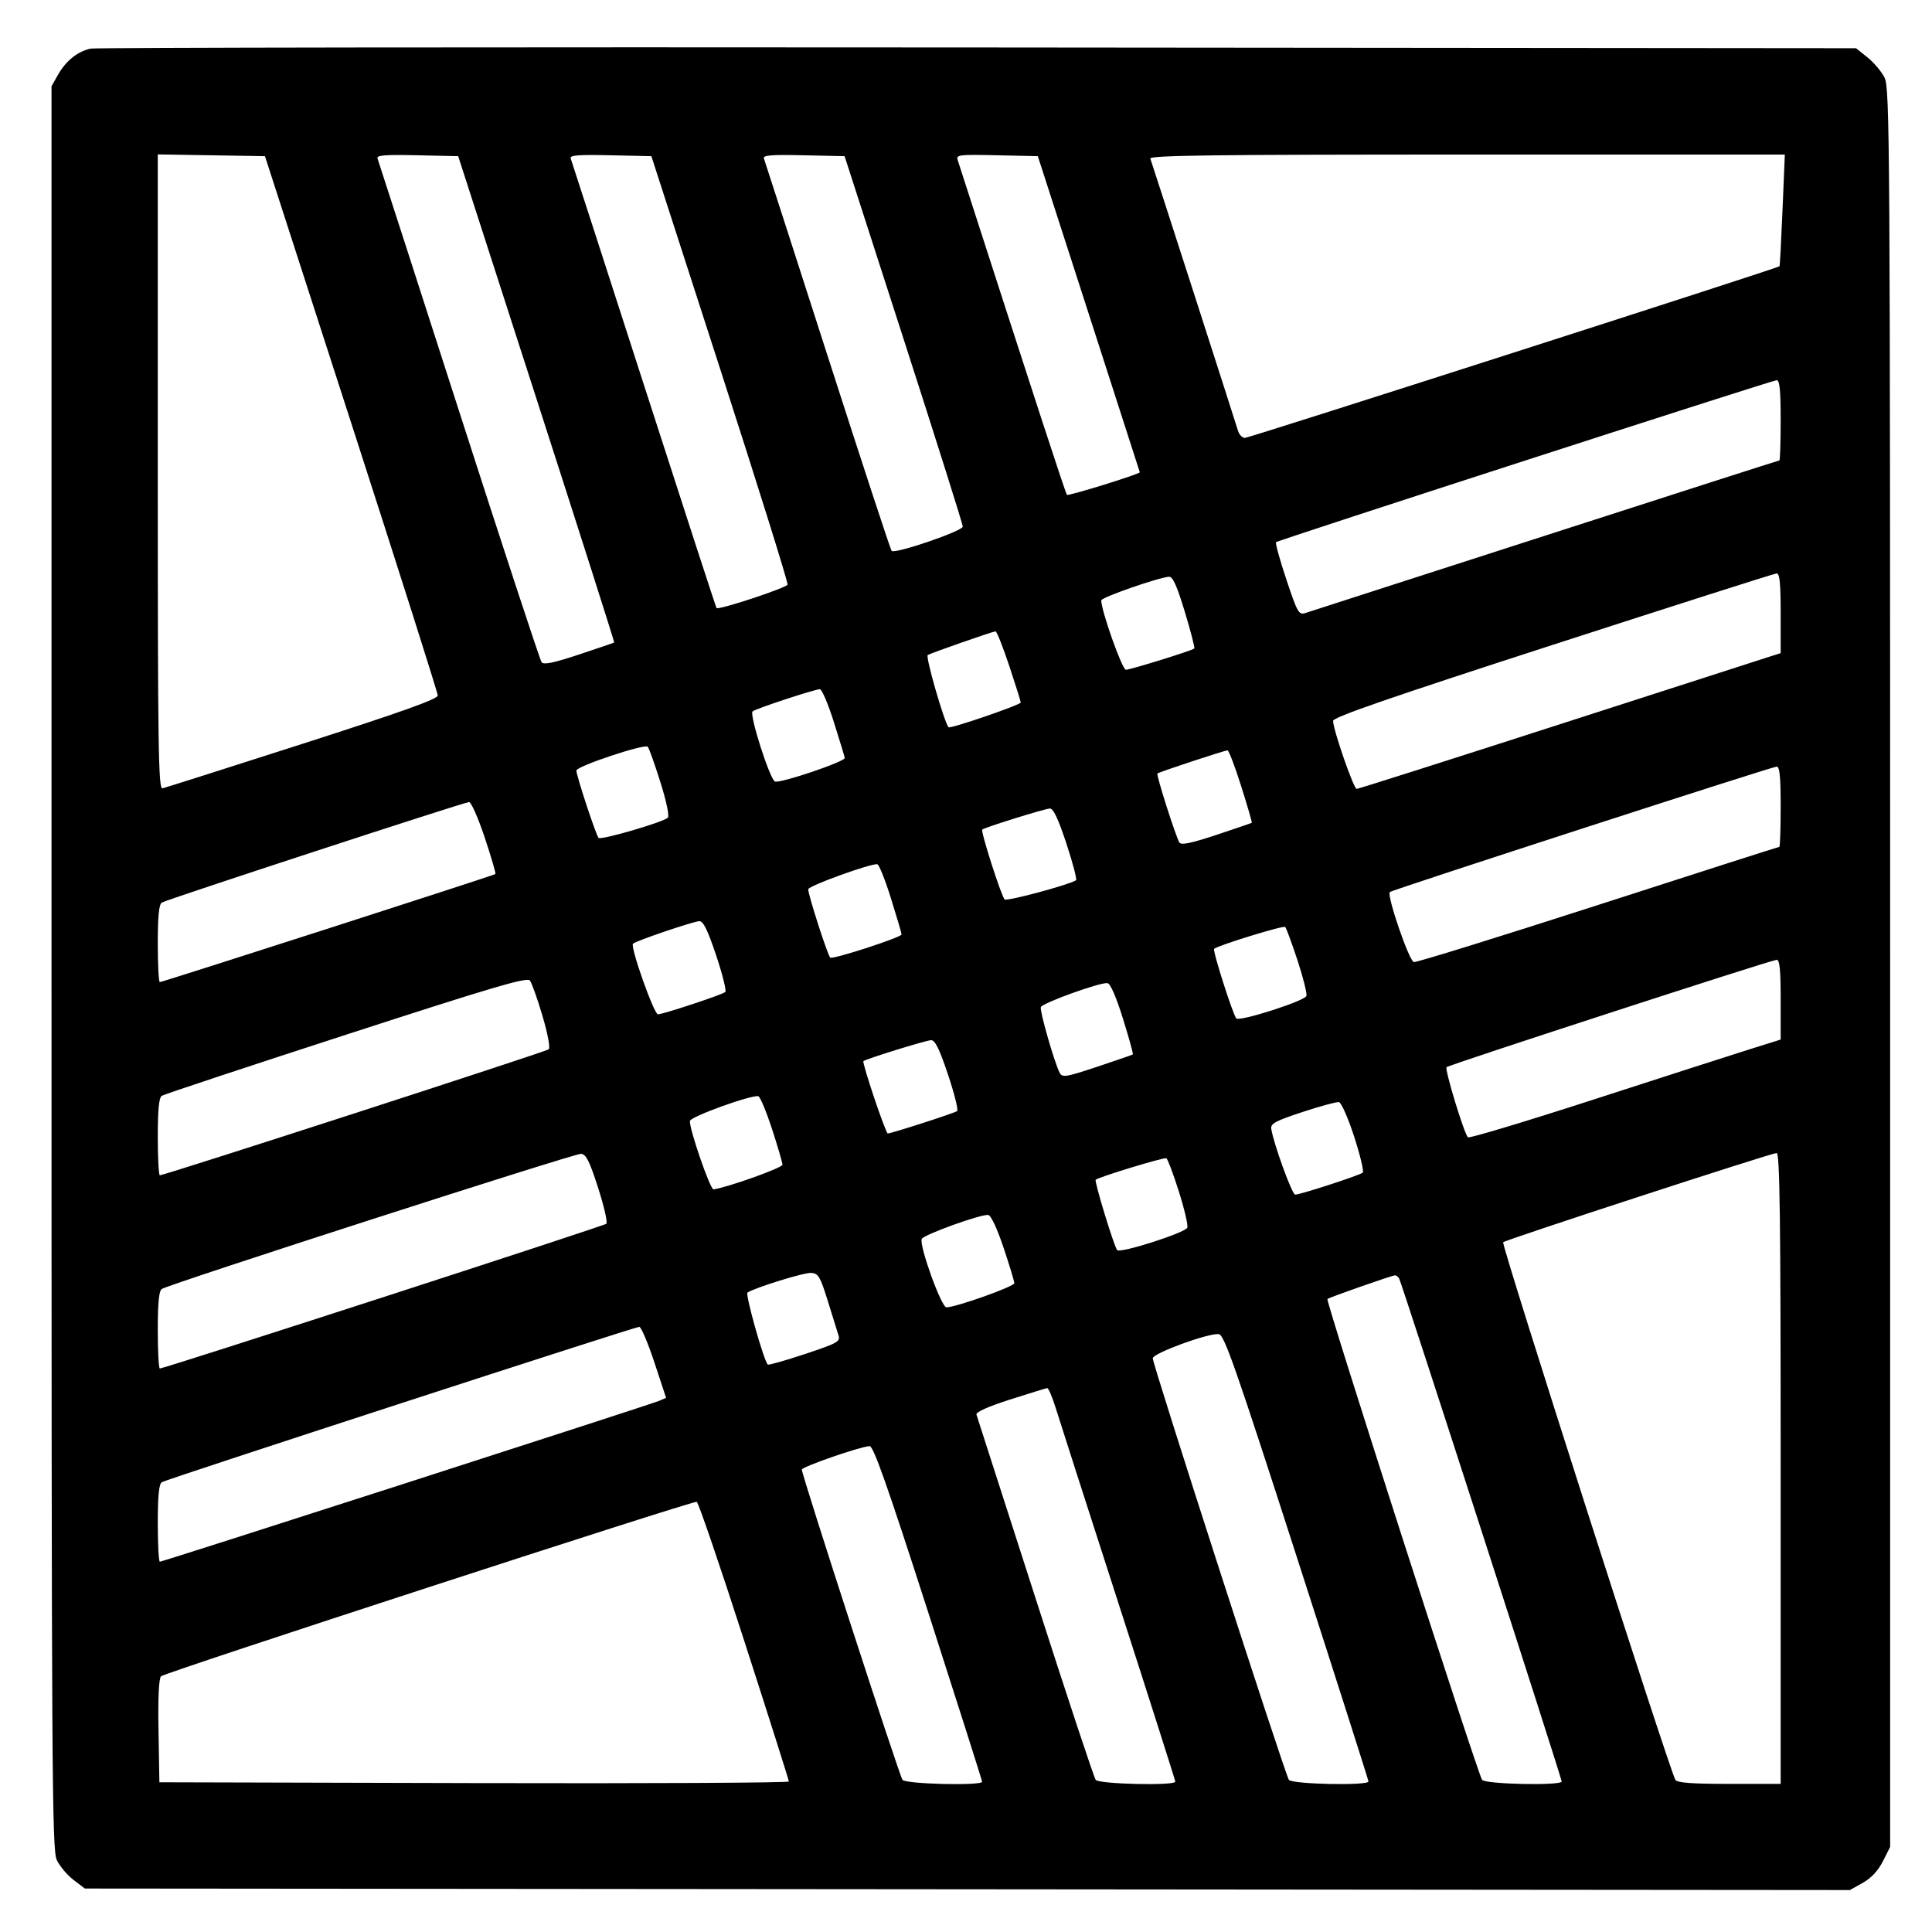
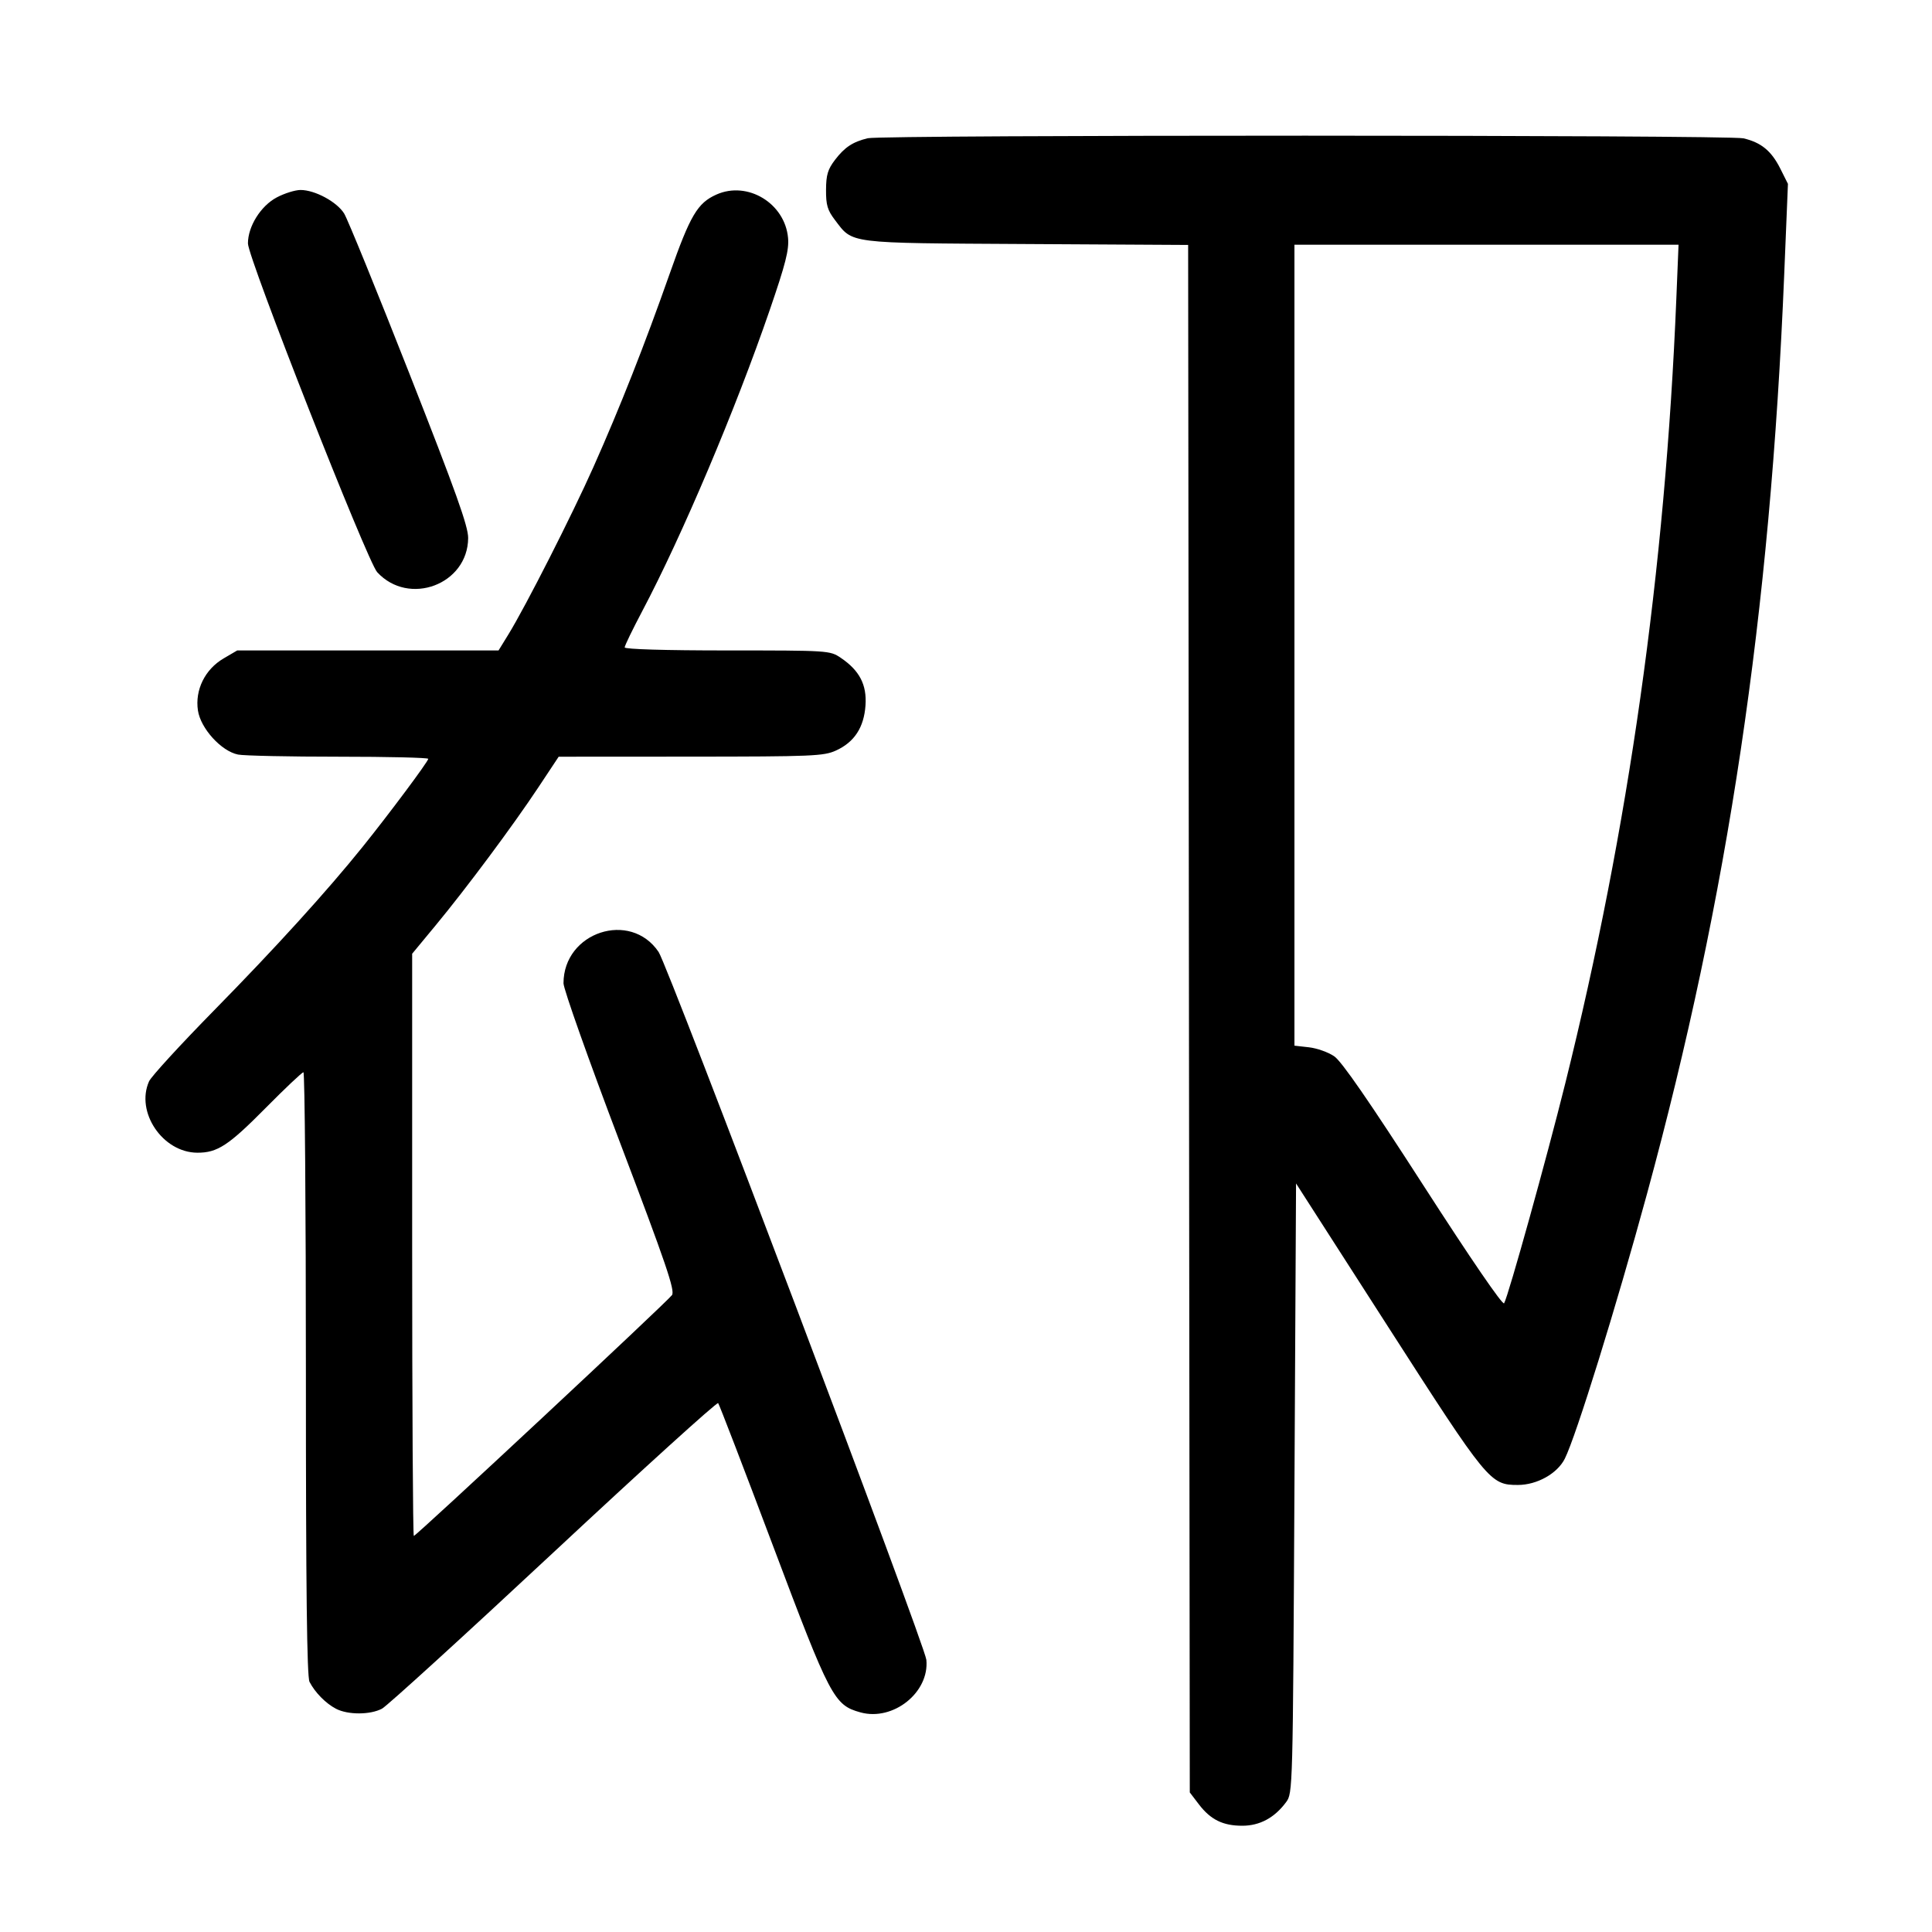
<svg xmlns="http://www.w3.org/2000/svg" width="1000" height="1000" viewBox="0 0 1000 1000" version="1.1" id="svg5">
-   <path d="M46.989 25.157 C 40.310 26.523,34.197 31.379,30.113 38.560 L 26.667 44.621 26.667 500.808 C 26.667 920.246,26.887 957.460,29.401 962.759 C 30.905 965.928,34.784 970.542,38.021 973.011 L 43.907 977.500 500.704 977.894 L 957.500 978.289 964.167 974.554 C 968.556 972.095,972.114 968.282,974.583 963.390 L 978.333 955.960 978.331 500.897 C 978.328 70.950,978.167 45.518,975.414 40.119 C 973.811 36.975,969.839 32.279,966.586 29.682 L 960.671 24.961 506.250 24.564 C 256.318 24.345,49.651 24.612,46.989 25.157 M181.859 219.167 C 206.453 295.250,226.582 358.625,226.591 360.000 C 226.602 361.829,207.802 368.541,156.574 385.000 C 118.056 397.375,85.445 407.742,84.104 408.039 C 81.978 408.509,81.667 387.576,81.667 244.249 L 81.667 79.919 109.405 80.376 L 137.143 80.833 181.859 219.167 M277.728 206.547 C 300.040 275.689,318.117 332.396,317.898 332.562 C 317.679 332.729,309.474 335.529,299.665 338.784 C 286.534 343.142,281.434 344.193,280.330 342.769 C 279.506 341.704,260.241 283.083,237.518 212.500 C 214.796 141.917,195.845 83.206,195.404 82.032 C 194.774 80.352,199.134 79.997,215.882 80.365 L 237.161 80.833 277.728 206.547 M372.709 190.833 C 392.266 251.333,407.986 301.628,407.641 302.599 C 407.037 304.302,371.955 315.880,370.879 314.732 C 370.587 314.421,353.665 262.417,333.274 199.167 C 312.883 135.917,295.840 83.206,295.401 82.032 C 294.774 80.352,299.134 79.997,315.878 80.365 L 337.151 80.833 372.709 190.833 M467.747 175.617 C 484.569 227.748,498.333 271.371,498.333 272.557 C 498.333 274.863,463.239 286.863,461.505 285.150 C 460.958 284.609,446.041 239.167,428.356 184.167 C 410.671 129.167,395.842 83.206,395.403 82.032 C 394.774 80.352,399.134 79.997,415.882 80.365 L 437.160 80.833 467.747 175.617 M563.548 162.500 C 578.054 207.417,589.940 244.292,589.961 244.446 C 590.086 245.344,552.968 256.857,552.252 256.141 C 551.550 255.439,536.468 209.227,495.701 82.866 C 494.811 80.110,496.254 79.932,515.959 80.366 L 537.175 80.833 563.548 162.500 M922.628 108.728 C 921.971 124.528,921.267 137.622,921.064 137.825 C 920.057 138.832,646.496 226.667,644.366 226.667 C 643.005 226.667,641.389 224.979,640.775 222.917 C 639.271 217.869,596.385 84.725,595.411 82.083 C 594.800 80.426,628.263 80.000,759.233 80.000 L 923.823 80.000 922.628 108.728 M921.667 217.500 C 921.667 228.958,921.365 238.333,920.996 238.333 C 920.627 238.333,866.065 255.850,799.746 277.258 C 733.427 298.667,677.550 316.695,675.575 317.321 C 672.260 318.370,671.510 317.035,665.819 299.957 C 662.428 289.782,660.020 281.092,660.466 280.645 C 661.518 279.593,916.839 196.977,919.583 196.800 C 921.146 196.700,921.667 201.873,921.667 217.500 M921.667 317.371 L 921.667 338.075 916.250 339.782 C 913.271 340.721,864.230 356.530,807.270 374.912 C 750.309 393.294,703.031 408.333,702.207 408.333 C 700.654 408.333,690.000 377.605,690.000 373.126 C 690.000 371.240,719.167 361.146,803.750 333.760 C 866.313 313.503,918.438 296.871,919.583 296.798 C 921.145 296.700,921.667 301.848,921.667 317.371 M613.267 316.695 C 616.328 326.795,618.532 335.336,618.166 335.676 C 617.006 336.754,585.059 346.667,582.745 346.667 C 580.850 346.667,570.000 316.095,570.000 310.757 C 570.000 309.224,599.561 298.919,605.101 298.520 C 607.010 298.383,609.185 303.223,613.267 316.695 M522.362 344.586 C 525.646 354.442,528.333 363.005,528.333 363.615 C 528.333 364.836,491.758 377.371,490.963 376.423 C 488.685 373.706,478.928 339.829,480.198 339.044 C 481.886 338.001,513.353 327.012,515.279 326.793 C 515.891 326.724,519.078 334.731,522.362 344.586 M431.609 373.750 C 434.573 383.146,437.111 391.490,437.249 392.292 C 437.573 394.174,403.892 405.571,401.133 404.512 C 398.505 403.504,387.752 369.885,389.526 368.223 C 390.966 366.874,421.385 356.841,424.360 356.734 C 425.384 356.697,428.646 364.354,431.609 373.750 M341.762 404.667 C 344.926 414.719,346.544 422.423,345.666 423.254 C 343.187 425.603,310.975 434.985,309.819 433.695 C 308.444 432.161,298.333 401.470,298.333 398.829 C 298.333 396.637,333.495 384.906,335.263 386.507 C 335.866 387.053,338.791 395.225,341.762 404.667 M642.441 406.944 C 645.683 417.180,648.147 425.699,647.917 425.876 C 647.688 426.053,639.446 428.871,629.603 432.138 C 616.606 436.452,611.370 437.543,610.480 436.123 C 608.601 433.126,598.375 401.069,599.075 400.370 C 599.806 399.638,633.631 388.469,635.358 388.389 C 636.013 388.358,639.200 396.708,642.441 406.944 M921.667 417.500 C 921.667 428.958,921.357 438.333,920.979 438.333 C 920.600 438.333,878.426 451.855,827.259 468.381 C 776.092 484.908,733.140 498.220,731.811 497.964 C 729.351 497.490,717.676 463.445,719.381 461.720 C 720.466 460.622,916.701 396.991,919.583 396.803 C 921.146 396.701,921.667 401.872,921.667 417.500 M250.868 433.438 C 254.247 443.579,256.747 452.116,256.423 452.408 C 255.655 453.100,84.100 508.333,82.719 508.333 C 82.140 508.333,81.667 499.378,81.667 488.432 C 81.667 474.391,82.277 468.133,83.741 467.182 C 86.082 465.660,239.760 415.381,242.779 415.149 C 243.849 415.067,247.489 423.297,250.868 433.438 M551.981 436.660 C 555.311 446.740,557.540 455.283,556.934 455.645 C 552.729 458.157,521.013 466.659,519.987 465.550 C 518.173 463.587,507.506 430.265,508.415 429.397 C 509.549 428.313,540.456 418.674,543.380 418.492 C 545.184 418.379,547.689 423.671,551.981 436.660 M461.204 465.129 C 464.190 474.683,466.641 483.025,466.650 483.666 C 466.671 485.142,431.316 496.647,429.744 495.675 C 428.539 494.930,418.333 463.286,418.333 460.295 C 418.333 458.543,451.264 446.637,454.136 447.351 C 455.037 447.575,458.217 455.575,461.204 465.129 M370.679 494.507 C 373.964 504.319,376.093 512.851,375.410 513.466 C 373.868 514.854,343.212 525.000,340.560 525.000 C 338.471 525.000,326.104 490.022,327.637 488.451 C 329.014 487.042,358.715 476.950,361.936 476.798 C 364.006 476.700,366.212 481.169,370.679 494.507 M671.616 497.140 C 674.566 506.109,676.619 514.387,676.178 515.536 C 675.172 518.157,641.546 528.917,639.911 527.141 C 638.163 525.241,627.523 491.905,628.415 491.119 C 630.468 489.309,664.308 478.891,665.209 479.792 C 665.783 480.365,668.666 488.171,671.616 497.140 M921.667 517.371 L 921.667 538.074 905.417 543.176 C 896.479 545.982,860.297 557.633,825.011 569.066 C 789.725 580.500,760.372 589.325,759.782 588.678 C 757.699 586.393,747.677 553.434,748.741 552.370 C 749.974 551.137,916.402 497.003,919.583 496.800 C 921.145 496.700,921.667 501.848,921.667 517.371 M280.784 525.812 C 283.528 535.105,284.880 542.373,284.006 543.136 C 282.605 544.359,85.118 608.333,82.744 608.333 C 82.152 608.333,81.667 599.378,81.667 588.432 C 81.667 574.360,82.276 568.135,83.746 567.182 C 84.890 566.440,127.828 552.203,179.163 535.543 C 255.640 510.724,272.821 505.663,274.278 507.527 C 275.256 508.778,278.183 517.006,280.784 525.812 M581.247 527.257 C 584.345 537.204,586.644 545.535,586.356 545.771 C 586.069 546.006,577.769 548.875,567.912 552.147 C 551.632 557.550,549.853 557.839,548.501 555.298 C 545.841 550.297,538.077 523.269,538.735 521.296 C 539.440 519.179,569.413 508.375,573.224 508.864 C 574.722 509.056,577.720 515.928,581.247 527.257 M490.679 556.174 C 493.964 565.986,496.093 574.494,495.410 575.082 C 494.247 576.081,461.429 586.667,459.495 586.667 C 458.411 586.667,446.083 550.009,446.911 549.247 C 448.143 548.112,479.296 538.464,481.936 538.400 C 483.990 538.351,486.248 542.941,490.679 556.174 M399.573 584.300 C 402.547 593.393,404.984 601.749,404.990 602.868 C 404.998 604.455,376.773 614.543,369.324 615.616 C 367.607 615.863,356.550 583.737,357.125 580.172 C 357.484 577.945,388.891 566.605,392.500 567.400 C 393.417 567.602,396.600 575.207,399.573 584.300 M700.908 588.299 C 704.021 597.905,706.028 606.293,705.367 606.938 C 704.006 608.268,673.103 618.333,670.382 618.333 C 668.775 618.333,659.222 592.055,658.004 584.286 C 657.579 581.577,660.120 580.208,674.167 575.577 C 683.333 572.555,691.827 570.252,693.041 570.458 C 694.255 570.664,697.795 578.693,700.908 588.299 M309.592 614.833 C 312.659 624.366,314.567 632.729,313.834 633.418 C 312.594 634.583,85.085 708.333,82.733 708.333 C 82.146 708.333,81.667 699.378,81.667 688.432 C 81.667 674.375,82.277 668.134,83.744 667.182 C 87.789 664.556,297.551 596.921,300.758 597.208 C 303.357 597.441,305.147 601.012,309.592 614.833 M921.667 760.000 L 921.667 923.333 895.098 923.333 C 875.674 923.333,868.167 922.773,867.182 921.250 C 864.307 916.809,776.936 644.100,778.031 642.988 C 779.305 641.694,916.219 597.022,919.583 596.802 C 921.237 596.695,921.667 630.372,921.667 760.000 M610.166 616.679 C 613.048 625.769,615.019 634.212,614.548 635.442 C 613.541 638.066,579.786 648.868,578.237 647.062 C 576.647 645.208,566.339 611.439,567.123 610.655 C 568.519 609.259,602.547 598.897,603.714 599.512 C 604.381 599.864,607.285 607.589,610.166 616.679 M519.435 645.769 C 522.496 654.901,525.000 663.179,525.000 664.165 C 525.000 665.915,494.771 676.667,489.852 676.667 C 487.252 676.667,475.816 645.051,477.063 641.310 C 477.769 639.194,507.727 628.370,511.518 628.862 C 512.917 629.043,516.125 635.895,519.435 645.769 M428.451 673.333 C 430.864 681.125,433.353 689.116,433.982 691.092 C 435.036 694.408,433.706 695.155,416.624 700.848 C 406.449 704.238,397.799 706.688,397.402 706.291 C 395.278 704.167,385.614 669.817,386.915 669.013 C 391.345 666.275,416.405 658.557,419.948 658.839 C 423.585 659.129,424.572 660.812,428.451 673.333 M724.163 661.661 C 725.370 663.614,808.302 920.243,808.321 922.083 C 808.344 924.346,768.908 923.549,767.127 921.250 C 764.920 918.401,686.097 673.348,687.073 672.371 C 687.863 671.582,719.858 660.360,721.985 660.126 C 722.618 660.057,723.599 660.748,724.163 661.661 M338.679 705.089 L 344.765 723.512 341.133 725.084 C 336.713 726.997,84.258 808.333,82.741 808.333 C 82.150 808.333,81.667 799.378,81.667 788.432 C 81.667 774.378,82.277 768.134,83.743 767.182 C 86.018 765.704,328.104 686.935,330.880 686.769 C 331.822 686.713,335.331 694.957,338.679 705.089 M671.199 805.833 C 691.607 869.083,708.312 921.396,708.319 922.083 C 708.345 924.347,668.908 923.549,667.132 921.250 C 665.231 918.789,596.667 706.470,596.667 703.045 C 596.667 700.471,625.174 690.020,630.796 690.533 C 633.640 690.792,639.174 706.585,671.199 805.833 M546.423 728.750 C 548.196 734.479,562.851 780.083,578.990 830.092 C 595.129 880.101,608.333 921.539,608.333 922.176 C 608.333 924.376,568.862 923.490,567.131 921.250 C 566.245 920.104,552.151 877.542,535.810 826.667 C 519.469 775.792,505.788 733.273,505.408 732.180 C 504.971 730.923,511.350 728.070,522.776 724.410 C 532.707 721.229,541.366 718.560,542.016 718.480 C 542.667 718.399,544.650 723.021,546.423 728.750 M480.504 834.721 C 495.810 882.234,508.333 921.609,508.333 922.221 C 508.333 924.391,468.840 923.460,467.132 921.250 C 465.497 919.134,414.976 763.427,415.029 760.670 C 415.058 759.206,444.928 748.838,450.087 748.502 C 452.068 748.373,459.202 768.597,480.504 834.721 M385.197 849.238 C 397.903 888.615,408.307 921.400,408.316 922.092 C 408.326 922.784,335.021 923.159,245.417 922.925 L 82.500 922.500 82.040 895.960 C 81.741 878.773,82.206 868.794,83.358 867.642 C 85.278 865.722,358.205 776.833,360.631 777.338 C 361.436 777.506,372.491 809.861,385.197 849.238 " stroke="none" fill-rule="evenodd" fill="#000000" />
+   <path d="M449.167 71.548 C 441.403 73.421,437.193 76.199,432.206 82.737 C 428.456 87.653,427.599 90.512,427.555 98.257 C 427.509 106.135,428.294 108.791,432.169 113.877 C 441.609 126.262,437.750 125.778,531.240 126.309 L 614.980 126.784 615.407 527.272 L 615.833 927.760 620.503 933.882 C 626.588 941.859,632.944 945.000,643.004 945.000 C 652.049 945.000,659.679 940.893,665.680 932.795 C 669.146 928.118,669.172 927.144,670.000 770.321 L 670.833 612.552 718.333 686.517 C 770.122 767.159,771.313 768.611,785.651 768.611 C 795.557 768.611,806.077 762.722,809.941 755.013 C 815.752 743.419,836.584 676.306,852.460 618.031 C 894.453 463.889,916.274 317.725,923.501 142.169 L 925.436 95.172 921.468 87.256 C 916.872 78.086,911.553 73.725,902.371 71.596 C 894.637 69.802,456.593 69.756,449.167 71.548 M143.267 102.171 C 134.978 106.554,128.333 117.158,128.333 126.003 C 128.333 133.465,190.121 290.616,195.238 296.167 C 211.652 313.975,242.158 302.518,242.319 278.484 C 242.360 272.426,236.027 254.703,211.890 193.333 C 195.126 150.708,179.939 113.449,178.142 110.535 C 174.414 104.490,163.025 98.333,155.569 98.333 C 152.795 98.333,147.258 100.060,143.267 102.171 M370.833 100.696 C 361.016 105.078,357.282 111.399,346.629 141.667 C 333.620 178.627,320.881 210.924,307.187 241.667 C 296.058 266.651,272.083 313.856,263.145 328.383 L 258.047 336.667 190.420 336.667 L 122.793 336.667 115.723 340.810 C 106.102 346.448,100.853 357.095,102.448 367.736 C 103.848 377.068,114.552 388.827,123.226 390.562 C 126.264 391.170,149.656 391.667,175.208 391.667 C 200.760 391.667,221.667 392.163,221.667 392.770 C 221.667 394.122,201.395 421.307,187.691 438.333 C 169.150 461.368,142.750 490.429,110.833 522.937 C 93.417 540.676,78.263 557.209,77.159 559.678 C 70.036 575.599,84.202 596.561,102.137 596.639 C 112.516 596.684,118.280 592.911,137.472 573.507 C 147.539 563.328,156.352 555.000,157.055 555.000 C 157.758 555.000,158.333 625.174,158.333 710.943 C 158.333 823.185,158.859 867.906,160.208 870.526 C 163.049 876.042,168.622 881.700,173.936 884.464 C 180.096 887.668,191.659 887.639,197.731 884.403 C 200.354 883.005,240.336 846.566,286.579 803.427 C 332.823 760.288,371.135 725.556,371.717 726.246 C 372.299 726.936,385.054 760.125,400.062 800.000 C 429.732 878.831,431.682 882.547,445.372 886.327 C 462.303 891.002,481.128 875.990,479.482 859.125 C 478.715 851.265,345.924 500.198,340.896 492.736 C 326.277 471.043,291.667 482.441,291.667 508.948 C 291.667 511.916,304.747 548.805,320.734 590.922 C 344.822 654.383,349.461 667.987,347.817 670.341 C 345.468 673.705,215.452 795.000,214.195 795.000 C 213.721 795.000,213.333 727.197,213.333 644.326 L 213.333 493.652 225.533 478.909 C 241.540 459.566,265.508 427.359,278.650 407.536 L 289.167 391.672 357.500 391.633 C 420.531 391.597,426.363 391.353,432.665 388.491 C 442.194 384.163,447.180 376.551,447.980 365.109 C 448.728 354.412,444.877 347.025,435.131 340.456 C 429.574 336.712,428.878 336.667,376.420 336.667 C 344.211 336.667,323.333 336.047,323.333 335.092 C 323.333 334.226,327.419 325.789,332.413 316.342 C 353.024 277.355,380.741 211.893,398.415 160.458 C 406.646 136.504,408.460 129.359,407.895 123.130 C 406.270 105.209,386.938 93.507,370.833 100.696 M867.669 154.583 C 861.917 295.093,842.989 428.802,810.161 560.833 C 800.485 599.749,780.834 670.405,778.528 674.571 C 777.836 675.821,761.276 651.640,736.770 613.596 C 708.660 569.957,694.447 549.377,690.597 546.739 C 687.538 544.643,681.652 542.547,677.518 542.081 L 670.000 541.233 670.000 333.950 L 670.000 126.667 769.406 126.667 L 868.811 126.667 867.669 154.583 " stroke="none" fill-rule="evenodd" fill="#000000" />
</svg>
